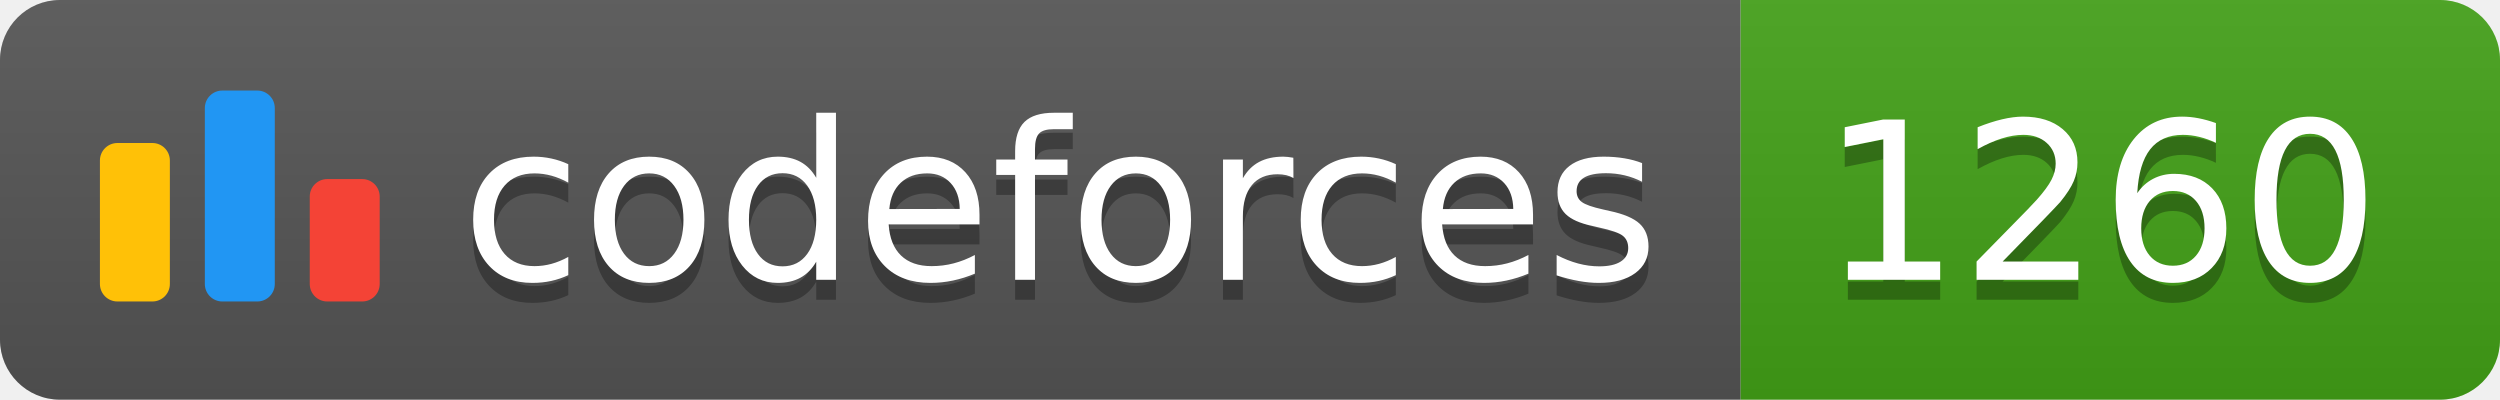
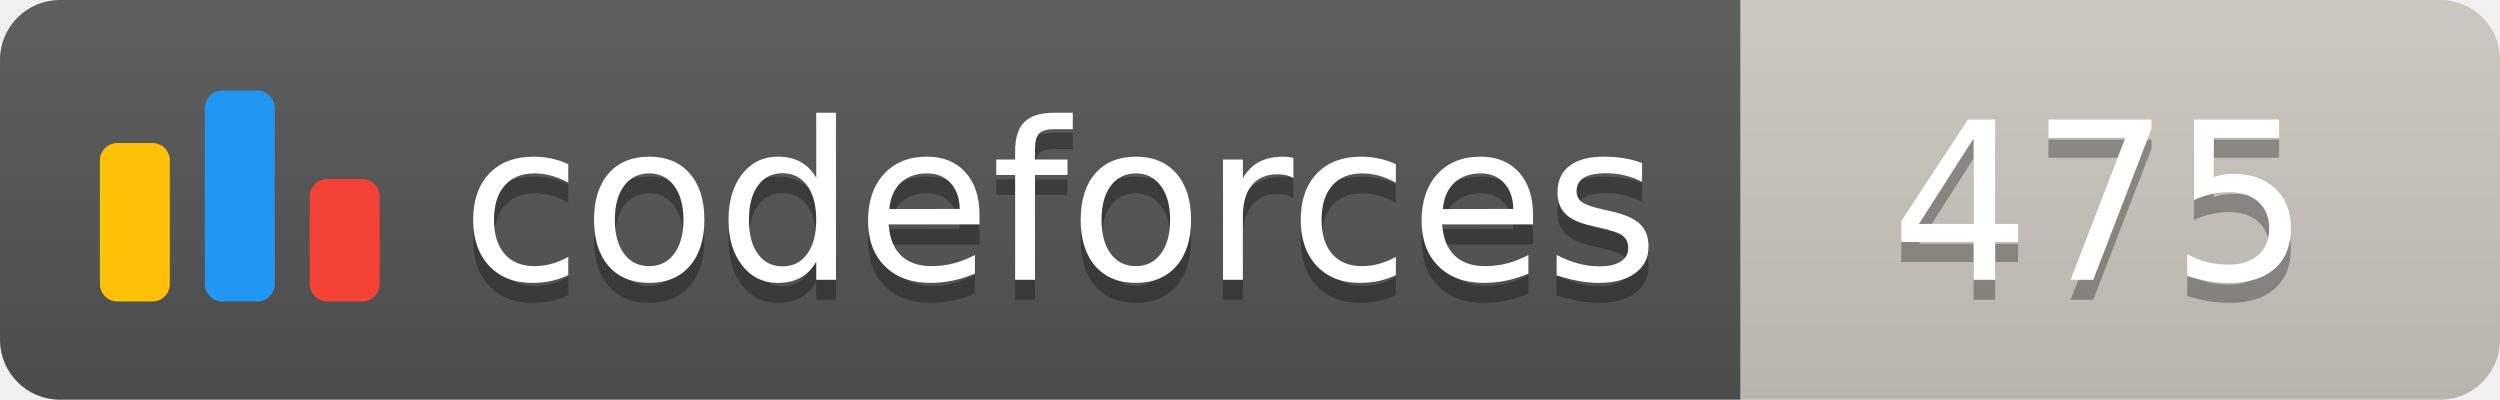
<svg xmlns="http://www.w3.org/2000/svg" width="125.1" height="20">
  <linearGradient id="smooth" x2="0" y2="100%">
    <stop offset="0" stop-color="#bbb" stop-opacity=".1" />
    <stop offset="1" stop-opacity=".1" />
  </linearGradient>
  <clipPath id="round">
    <rect width="125.1" height="20" rx="3" fill="#fff" />
  </clipPath>
  <g clip-path="url(#round)">
    <rect width="87.1" height="20" fill="#555" />
-     <rect x="87.1" width="38.0" height="20" fill="#43A217" />
+     <rect x="87.1" width="38.0" height="20" fill="#cec8c1" />
    <rect width="125.1" height="20" fill="url(#smooth)" />
  </g>
  <g fill="#fff" text-anchor="middle" font-family="DejaVu Sans,Verdana,Geneva,sans-serif" font-size="110">
    <svg x="5" y="3" class="logo" width="14" height="14" viewBox="0 0 32 25" fill="none">
      <rect y="6" width="8" height="18.125" rx="2" fill="#FFC107" />
      <rect x="24" y="10.125" width="8" height="14" rx="2" fill="#F44336" />
      <rect x="12" width="8" height="24.125" rx="2" fill="#2196F3" />
    </svg>
    <text x="530.5" y="150" fill="#010101" fill-opacity=".3" transform="scale(0.1)" textLength="601.0" lengthAdjust="spacing">codeforces
        </text>
    <text x="530.5" y="140" transform="scale(0.1)" textLength="601.0" lengthAdjust="spacing">codeforces</text>
-     <text x="1051.0" y="150" fill="#010101" fill-opacity=".3" transform="scale(0.1)" textLength="280.0" lengthAdjust="spacing">1260
+     <text x="1051.0" y="150" fill="#010101" fill-opacity=".3" transform="scale(0.1)" textLength="280.0" lengthAdjust="spacing">475
        </text>
-     <text x="1051.0" y="140" transform="scale(0.1)" textLength="280.0" lengthAdjust="spacing">1260</text>
+     <text x="1051.0" y="140" transform="scale(0.1)" textLength="280.0" lengthAdjust="spacing">475</text>
  </g>
</svg>
